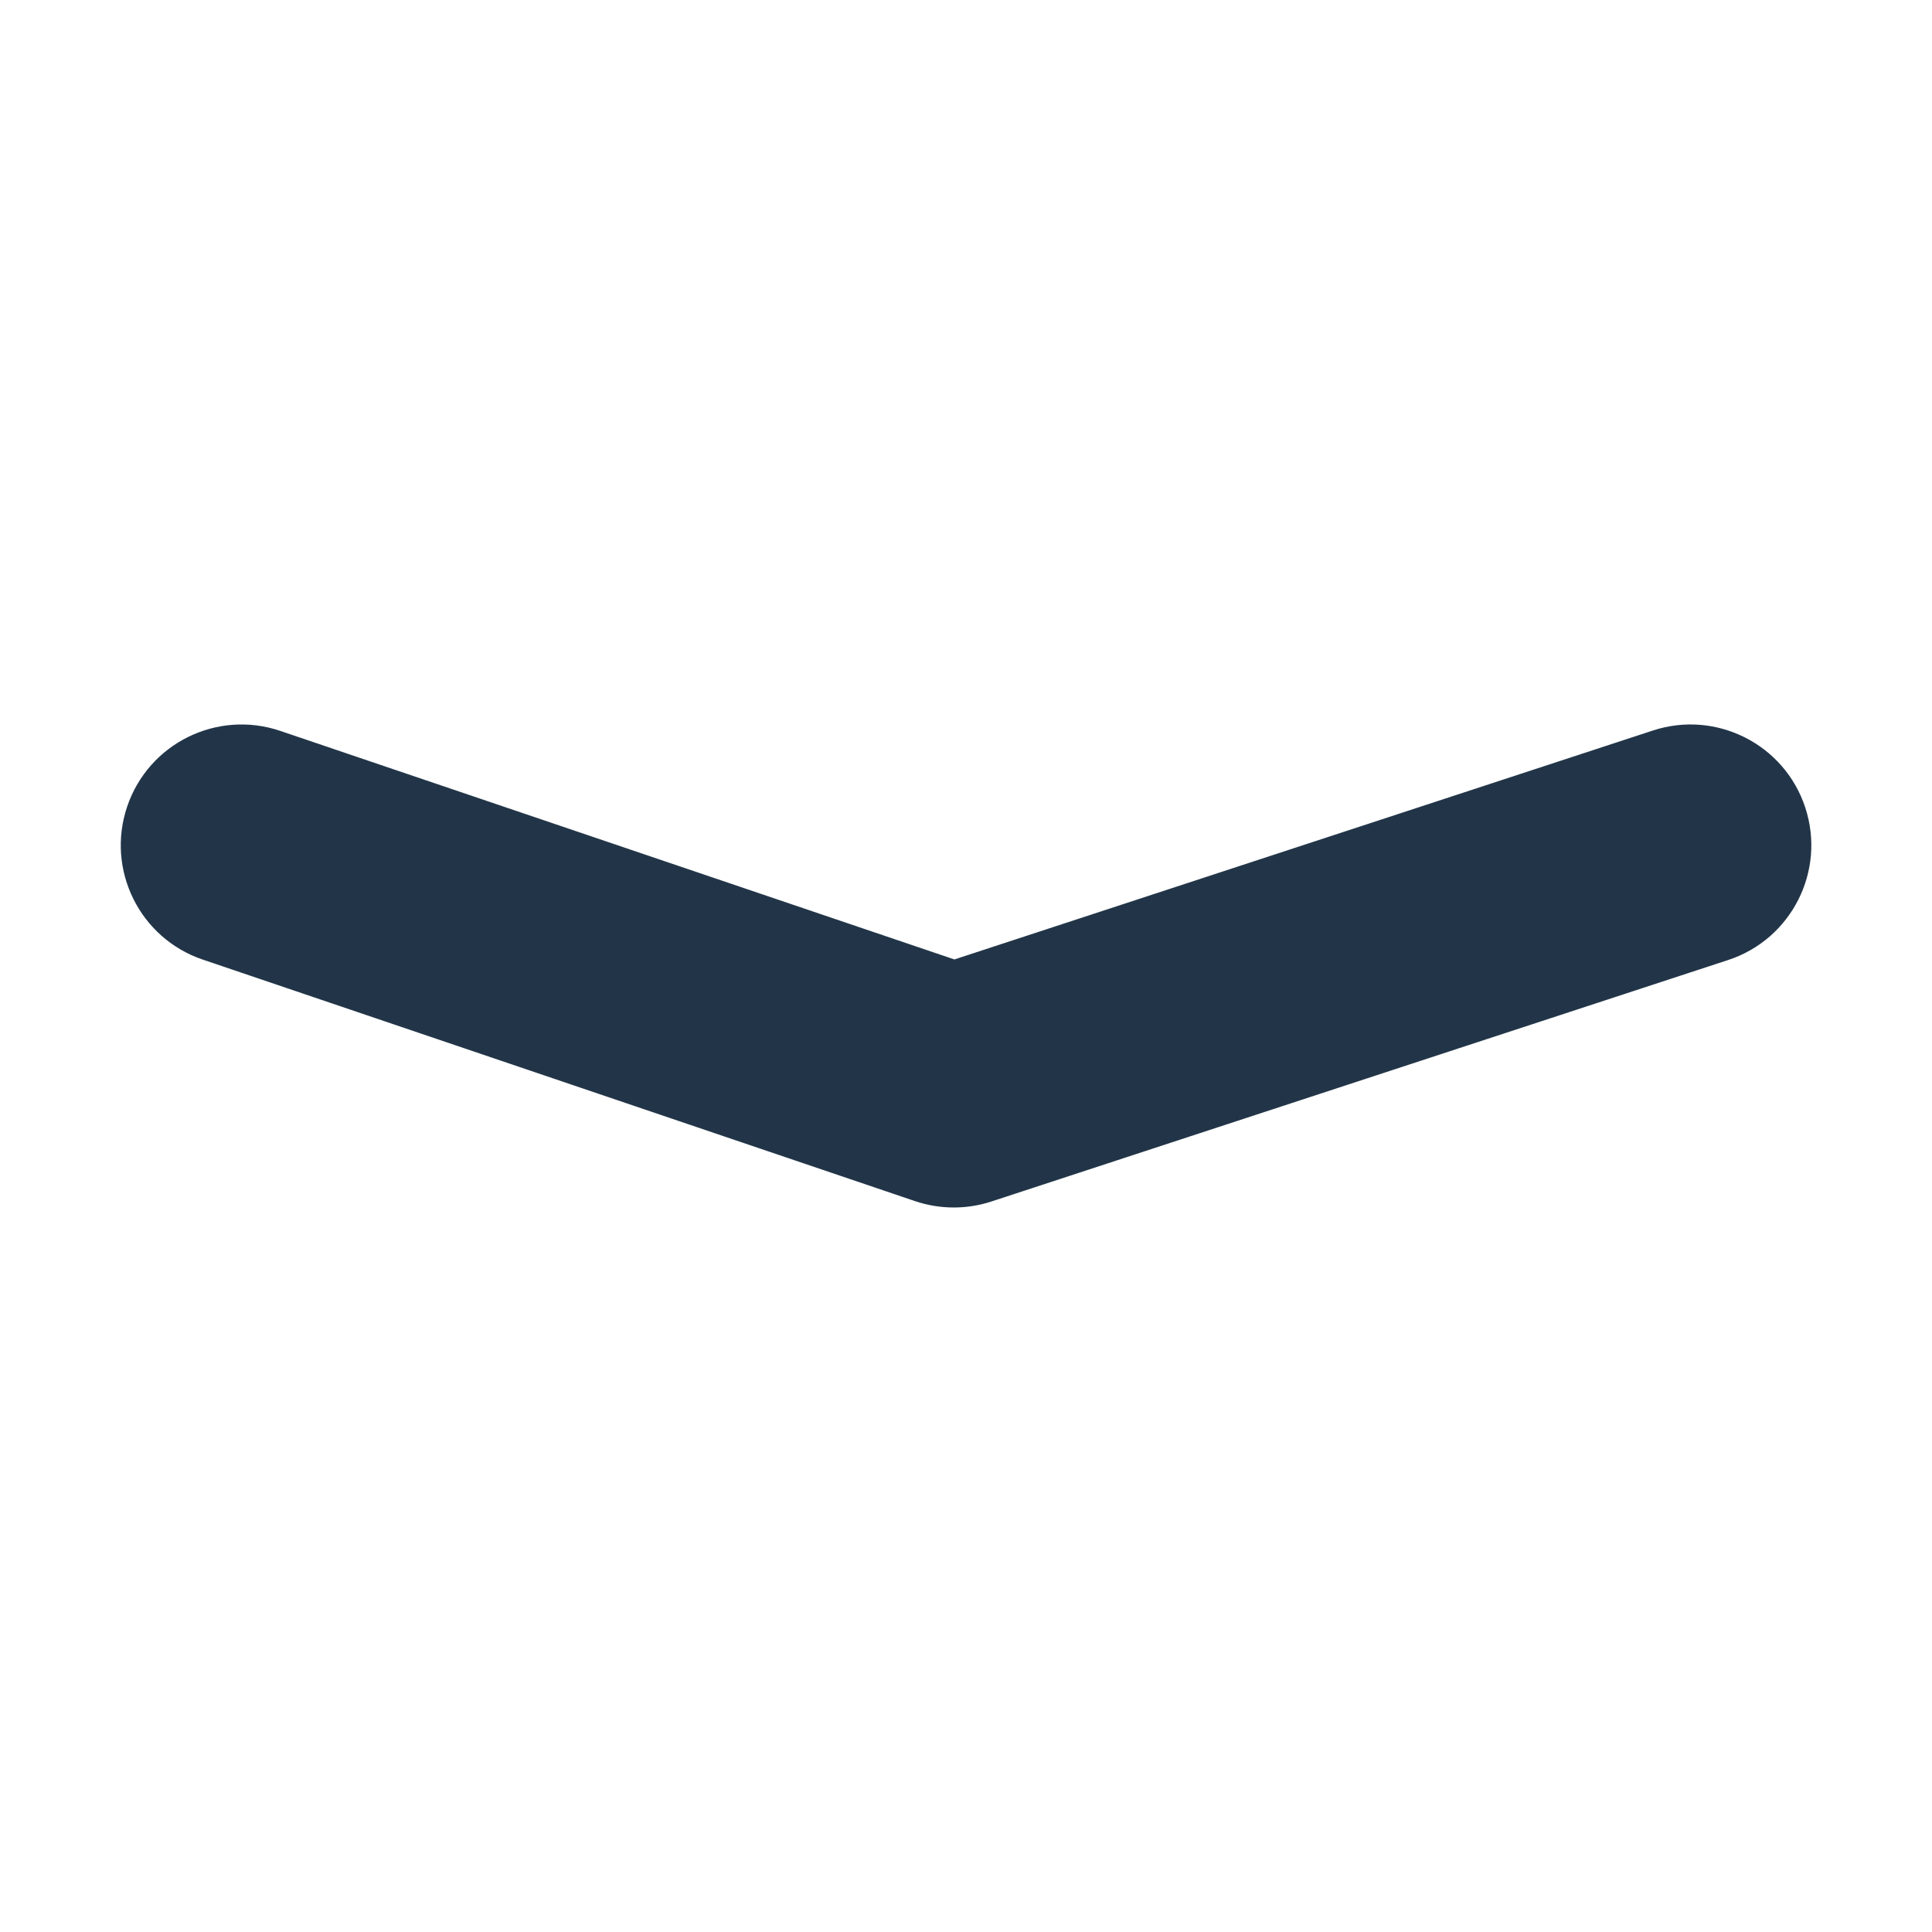
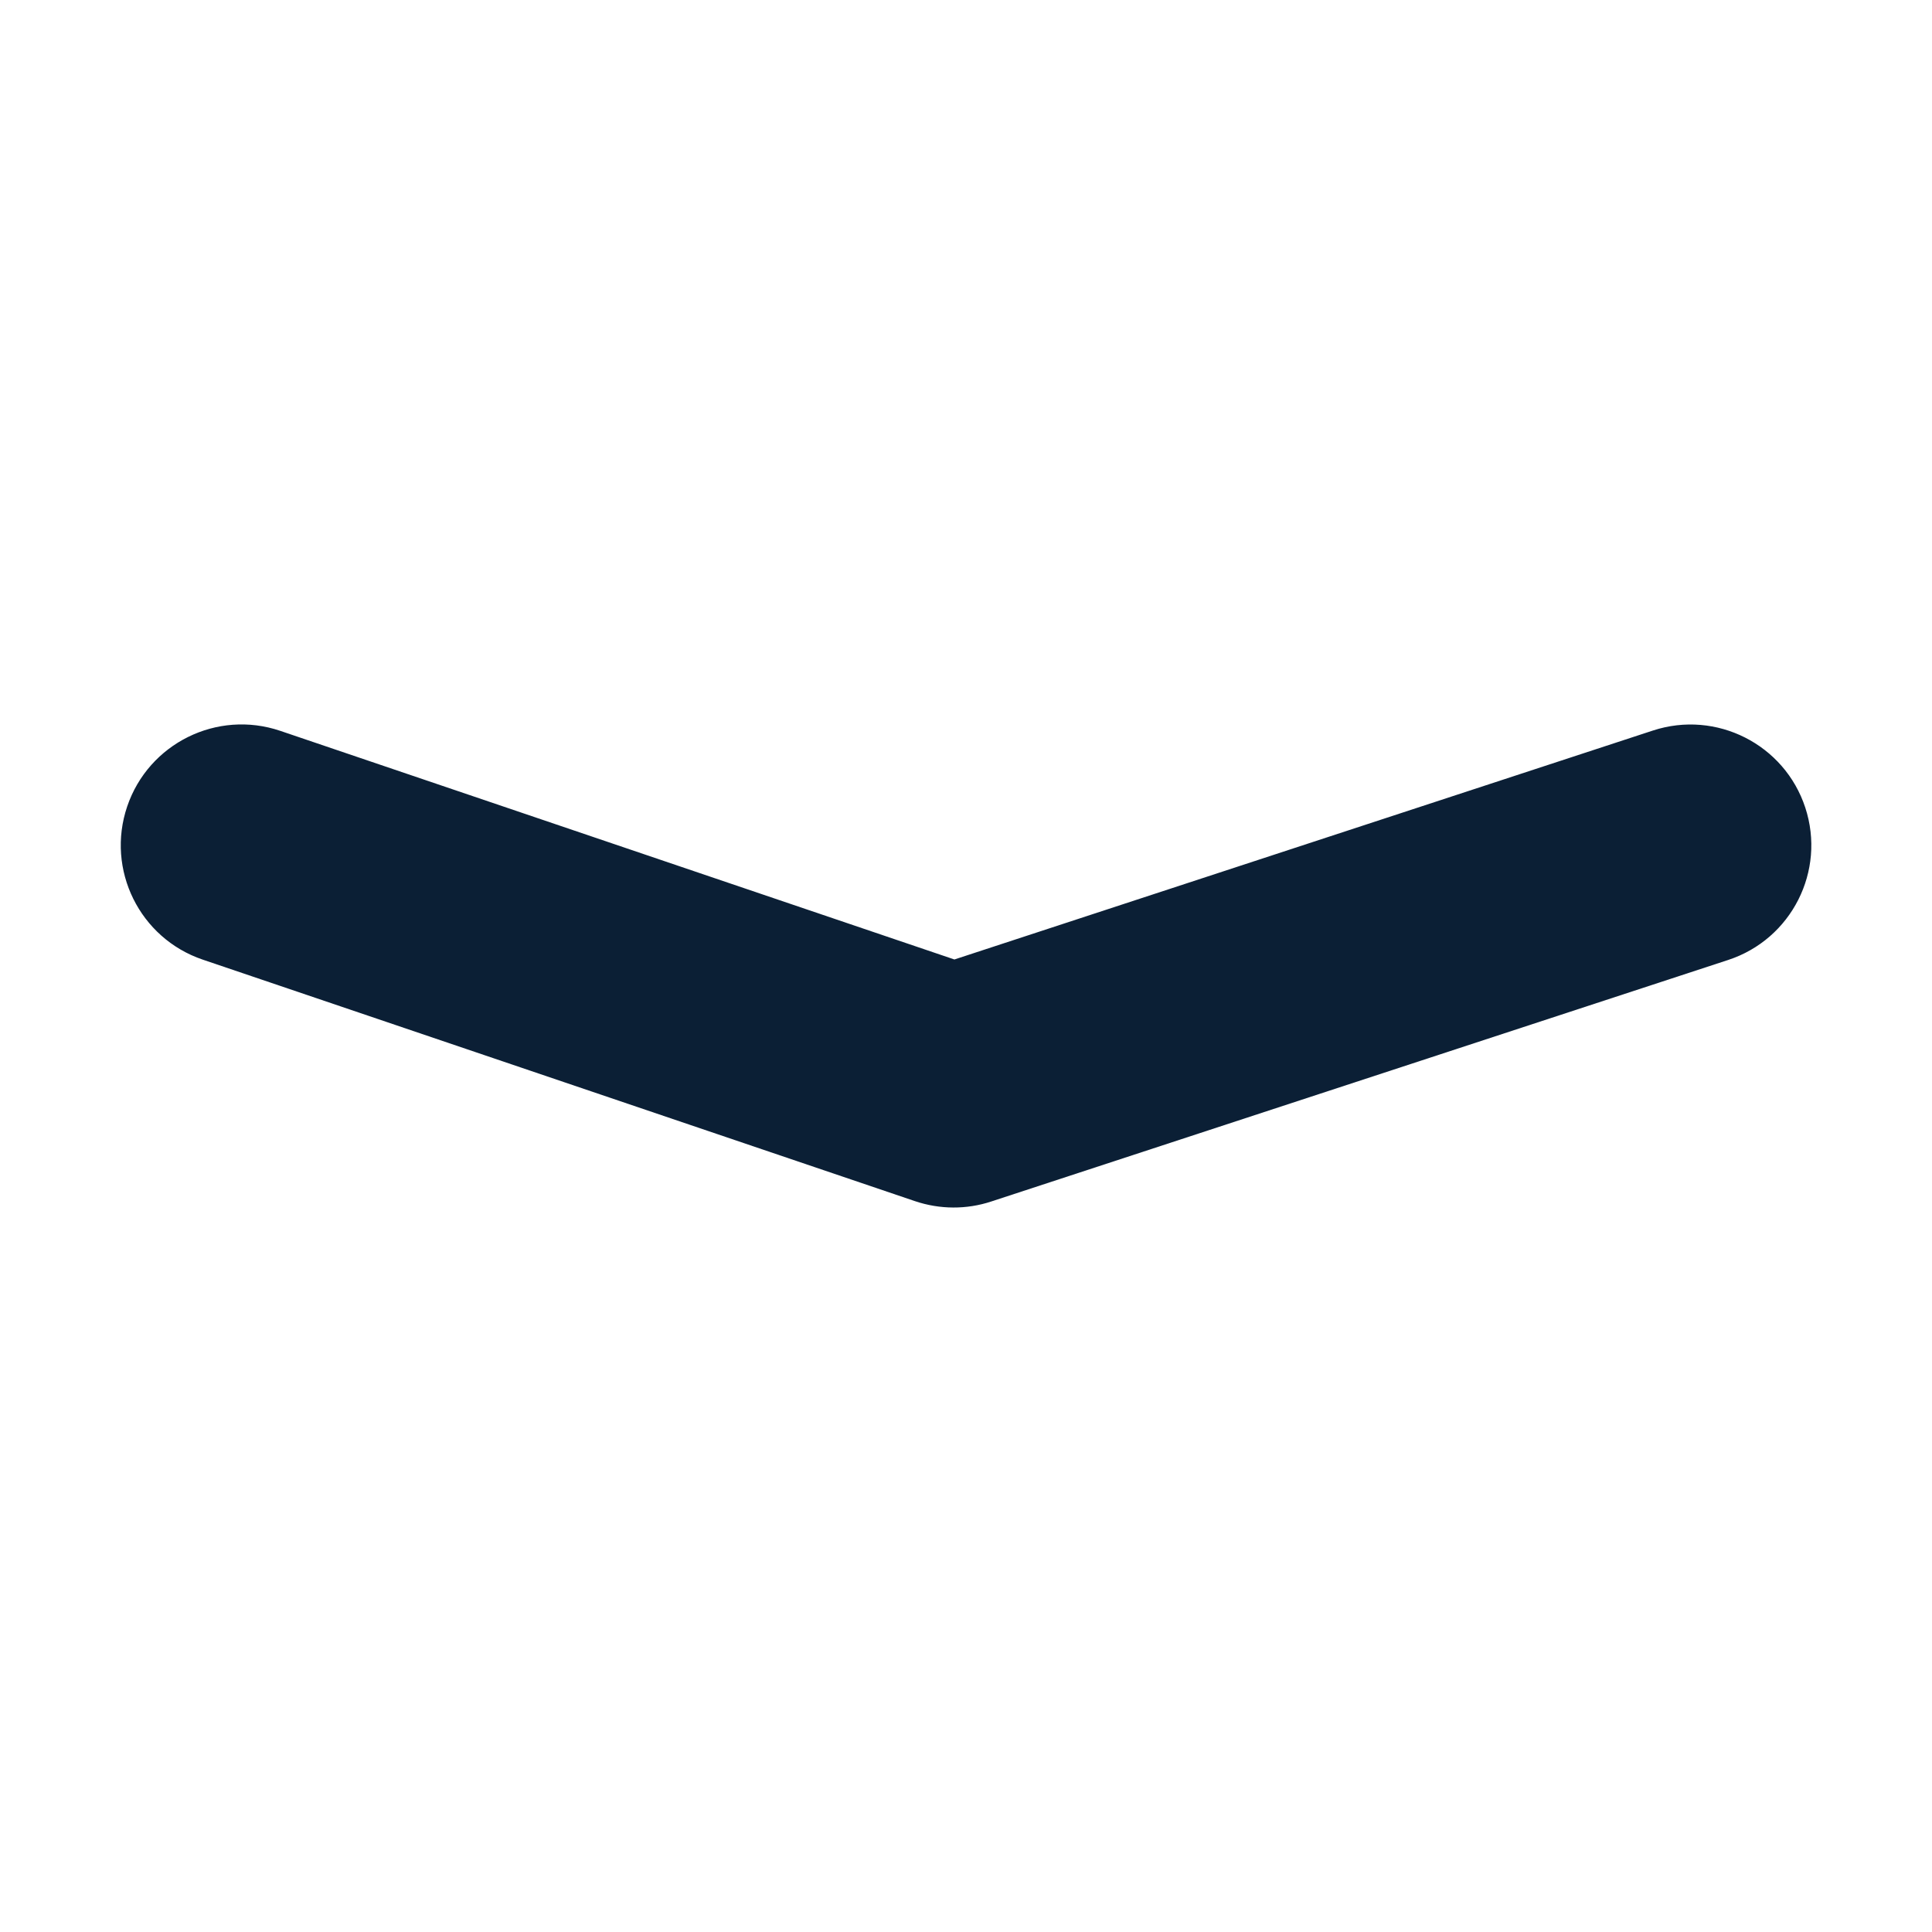
- <svg xmlns="http://www.w3.org/2000/svg" width="24px" height="24px" viewBox="0 0 24 24" version="1.1">
-   <defs />
-   <g id="Page-1" stroke="none" stroke-width="1" fill="none" fill-rule="evenodd">
-     <g id="icon_arrow-collapse_m_black" transform="translate(12, 12) scale(1, -1) translate(-12, -12) ">
-       <polygon id="Shape" points="0 0 24 0 24 24 0 24" />
-       <g id="Group" transform="translate(1, 9)" fill="#0B1F35" fill-opacity="0.9" fill-rule="nonzero">
-         <path d="M19.533,0.075 C20.32,-0.183 21.168,0.246 21.426,1.033 C21.684,1.82 21.255,2.668 20.468,2.926 L11.315,5.926 C11.007,6.027 10.674,6.025 10.366,5.921 L1.519,2.921 C0.734,2.655 0.314,1.803 0.58,1.019 C0.846,0.234 1.698,-0.186 2.482,0.08 L10.856,2.919 L19.533,0.075 Z" id="Expand" transform="translate(11.00041, 3.000204) scale(1, -1) translate(-11.00041, -3.000204) " />
-       </g>
-     </g>
-   </g>
+ <svg xmlns="http://www.w3.org/2000/svg" width="24" height="24" viewBox="0 0 24 24" fill="none">
+   <rect width="24" height="24" fill="none" />
+   <path d="M20.533 9.075C21.32 8.817 22.168 9.246 22.426 10.033C22.684 10.82 22.255 11.667 21.468 11.925L12.315 14.925C12.007 15.027 11.674 15.025 11.366 14.921L2.519 11.921C1.734 11.655 1.314 10.803 1.58 10.018C1.846 9.234 2.698 8.813 3.482 9.079L11.856 11.919L20.533 9.075Z" fill="#0B1F35" />
</svg>
